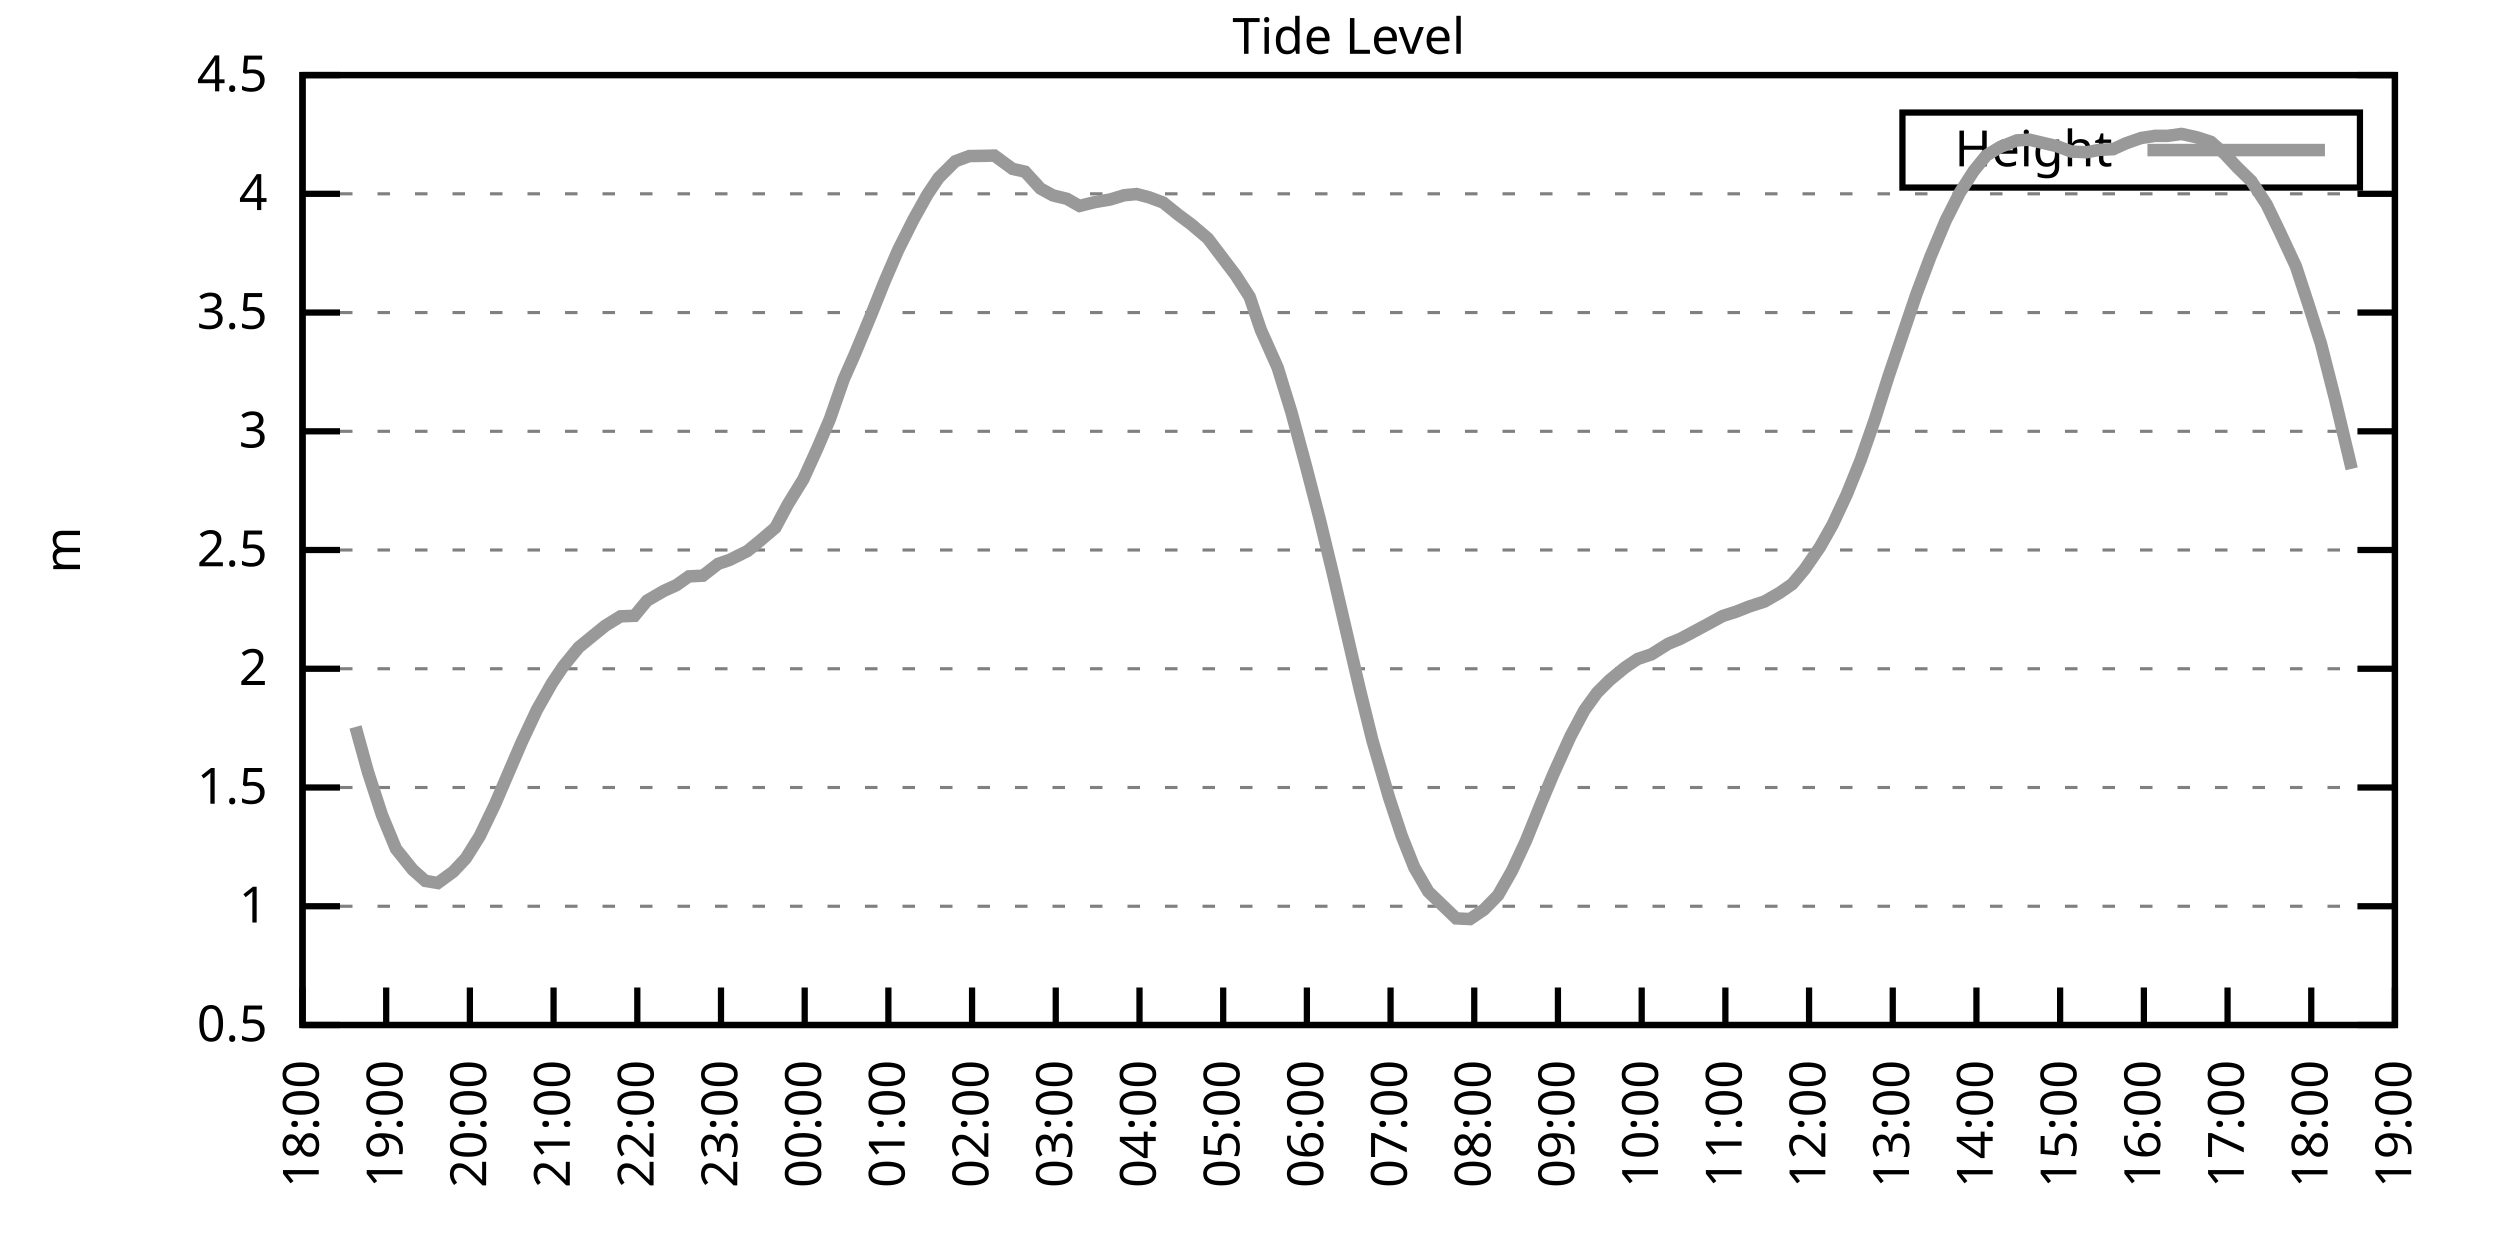
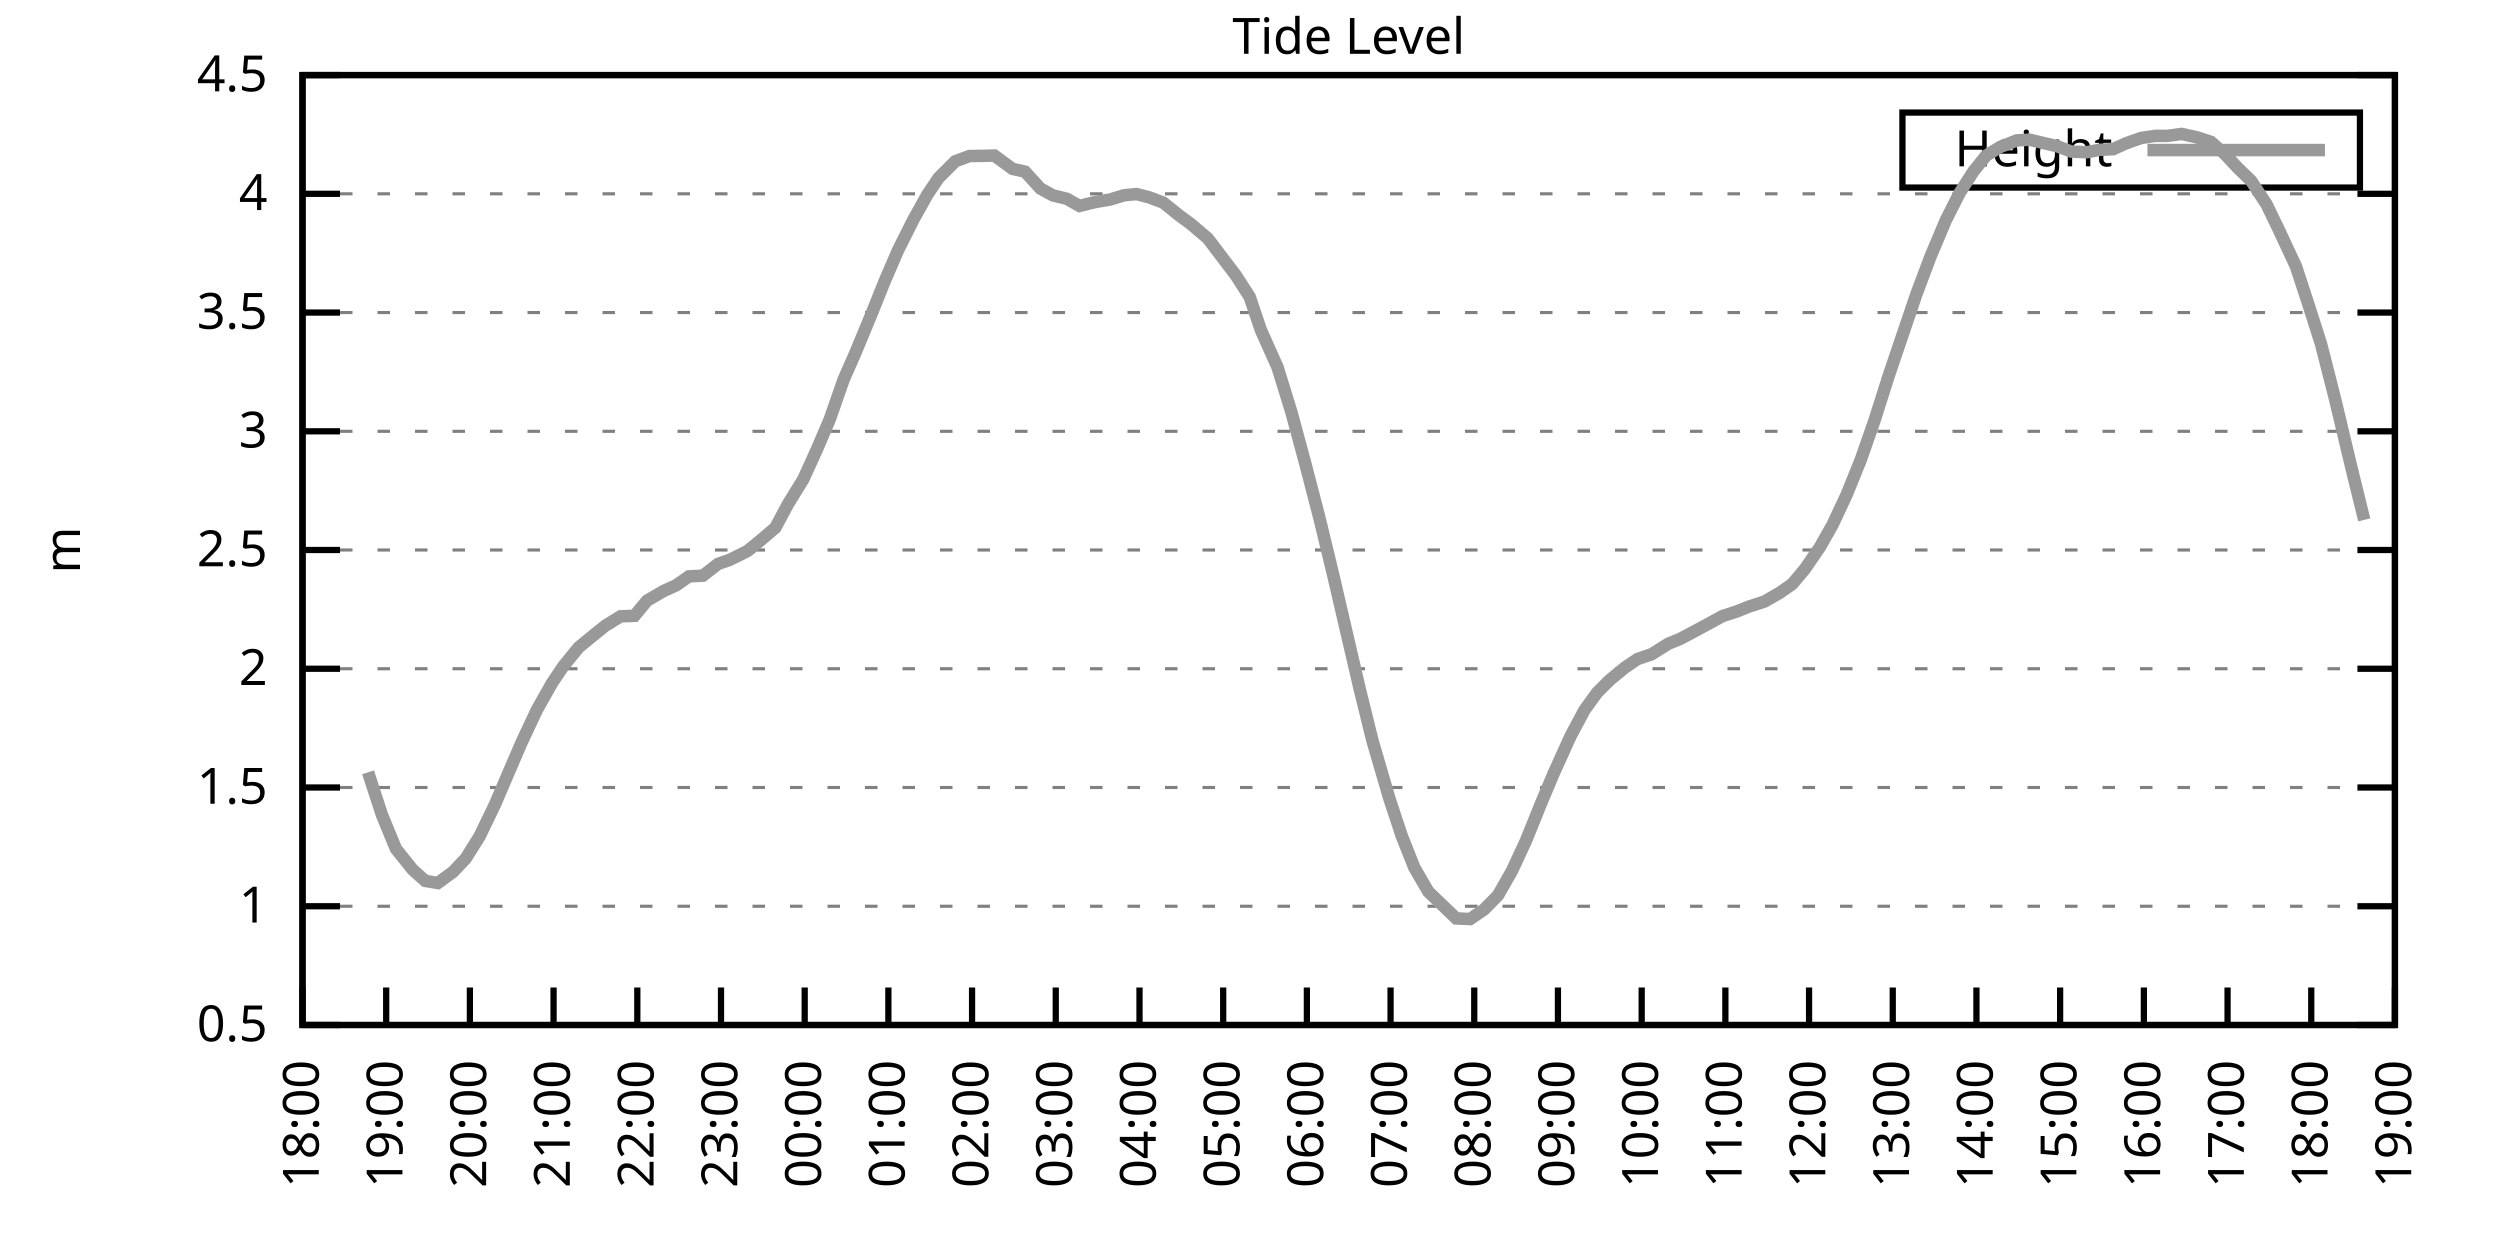
<svg xmlns="http://www.w3.org/2000/svg" xmlns:xlink="http://www.w3.org/1999/xlink" width="400" height="200" viewBox="0 0 400 200">
  <g id="gnuplot_canvas">
    <rect x="0" y="0" width="400" height="200" fill="none" />
    <defs>
      <circle id="gpDot" r="0.5" stroke-width="0.5" stroke="currentColor" />
      <path id="gpPt0" stroke-width="0.333" stroke="currentColor" d="M-1,0 h2 M0,-1 v2" />
      <path id="gpPt1" stroke-width="0.333" stroke="currentColor" d="M-1,-1 L1,1 M1,-1 L-1,1" />
      <path id="gpPt2" stroke-width="0.333" stroke="currentColor" d="M-1,0 L1,0 M0,-1 L0,1 M-1,-1 L1,1 M-1,1 L1,-1" />
      <rect id="gpPt3" stroke-width="0.333" stroke="currentColor" x="-1" y="-1" width="2" height="2" />
      <rect id="gpPt4" stroke-width="0.333" stroke="currentColor" fill="currentColor" x="-1" y="-1" width="2" height="2" />
      <circle id="gpPt5" stroke-width="0.333" stroke="currentColor" cx="0" cy="0" r="1" />
      <use xlink:href="#gpPt5" id="gpPt6" fill="currentColor" stroke="none" />
      <path id="gpPt7" stroke-width="0.333" stroke="currentColor" d="M0,-1.33 L-1.33,0.67 L1.33,0.67 z" />
      <use xlink:href="#gpPt7" id="gpPt8" fill="currentColor" stroke="none" />
      <use xlink:href="#gpPt7" id="gpPt9" stroke="currentColor" transform="rotate(180)" />
      <use xlink:href="#gpPt9" id="gpPt10" fill="currentColor" stroke="none" />
      <use xlink:href="#gpPt3" id="gpPt11" stroke="currentColor" transform="rotate(45)" />
      <use xlink:href="#gpPt11" id="gpPt12" fill="currentColor" stroke="none" />
      <path id="gpPt13" stroke-width="0.333" stroke="currentColor" d="M0,1.330 L1.265,0.411 L0.782,-1.067 L-0.782,-1.076 L-1.265,0.411 z" />
      <use xlink:href="#gpPt13" id="gpPt14" fill="currentColor" stroke="none" />
      <filter id="textbox" filterUnits="objectBoundingBox" x="0" y="0" height="1" width="1">
        <feFlood flood-color="white" flood-opacity="1" result="bgnd" />
        <feComposite in="SourceGraphic" in2="bgnd" operator="atop" />
      </filter>
      <filter id="greybox" filterUnits="objectBoundingBox" x="0" y="0" height="1" width="1">
        <feFlood flood-color="lightgrey" flood-opacity="1" result="grey" />
        <feComposite in="SourceGraphic" in2="grey" operator="atop" />
      </filter>
    </defs>
    <g fill="none" color="white" stroke="currentColor" stroke-width="1.00" stroke-linecap="butt" stroke-linejoin="miter">
</g>
    <g fill="none" color="black" stroke="currentColor" stroke-width="1.00" stroke-linecap="butt" stroke-linejoin="miter">
      <g stroke="none" shape-rendering="crispEdges">
        <polygon fill="rgb(255, 255, 255)" points="48.40,164.00 383.18,164.00 383.18,12.02 48.40,12.02 " />
      </g>
    </g>
    <g fill="none" color="black" stroke="currentColor" stroke-width="1.00" stroke-linecap="butt" stroke-linejoin="miter">
</g>
    <g fill="none" color="black" stroke="black" stroke-width="0.50" stroke-linecap="butt" stroke-linejoin="miter">
</g>
    <g fill="none" color="gray" stroke="currentColor" stroke-width="0.50" stroke-linecap="butt" stroke-linejoin="miter">
      <path stroke="gray" stroke-dasharray="2,4" class="gridline" d="M48.40,164.00 L383.19,164.00  " />
    </g>
    <g fill="none" color="gray" stroke="gray" stroke-width="1.00" stroke-linecap="butt" stroke-linejoin="miter">
</g>
    <g fill="none" color="black" stroke="currentColor" stroke-width="1.00" stroke-linecap="butt" stroke-linejoin="miter">
      <path stroke="black" d="M48.40,164.00 L54.40,164.00 M383.19,164.00 L377.19,164.00  " />
      <g transform="translate(42.80,166.60)" stroke="none" fill="black" font-family="Sans" font-size="8.00" text-anchor="end">
        <text>
          <tspan font-family="Sans"> 0.5</tspan>
        </text>
      </g>
    </g>
    <g fill="none" color="black" stroke="currentColor" stroke-width="1.00" stroke-linecap="butt" stroke-linejoin="miter">
</g>
    <g fill="none" color="black" stroke="black" stroke-width="0.50" stroke-linecap="butt" stroke-linejoin="miter">
</g>
    <g fill="none" color="gray" stroke="currentColor" stroke-width="0.50" stroke-linecap="butt" stroke-linejoin="miter">
      <path stroke="gray" stroke-dasharray="2,4" class="gridline" d="M48.40,145.00 L383.19,145.00  " />
    </g>
    <g fill="none" color="gray" stroke="gray" stroke-width="1.00" stroke-linecap="butt" stroke-linejoin="miter">
</g>
    <g fill="none" color="black" stroke="currentColor" stroke-width="1.00" stroke-linecap="butt" stroke-linejoin="miter">
      <path stroke="black" d="M48.40,145.00 L54.40,145.00 M383.19,145.00 L377.19,145.00  " />
      <g transform="translate(42.80,147.60)" stroke="none" fill="black" font-family="Sans" font-size="8.00" text-anchor="end">
        <text>
          <tspan font-family="Sans"> 1</tspan>
        </text>
      </g>
    </g>
    <g fill="none" color="black" stroke="currentColor" stroke-width="1.00" stroke-linecap="butt" stroke-linejoin="miter">
</g>
    <g fill="none" color="black" stroke="black" stroke-width="0.50" stroke-linecap="butt" stroke-linejoin="miter">
</g>
    <g fill="none" color="gray" stroke="currentColor" stroke-width="0.50" stroke-linecap="butt" stroke-linejoin="miter">
      <path stroke="gray" stroke-dasharray="2,4" class="gridline" d="M48.40,126.00 L383.19,126.00  " />
    </g>
    <g fill="none" color="gray" stroke="gray" stroke-width="1.00" stroke-linecap="butt" stroke-linejoin="miter">
</g>
    <g fill="none" color="black" stroke="currentColor" stroke-width="1.00" stroke-linecap="butt" stroke-linejoin="miter">
      <path stroke="black" d="M48.40,126.00 L54.40,126.00 M383.19,126.00 L377.19,126.00  " />
      <g transform="translate(42.80,128.60)" stroke="none" fill="black" font-family="Sans" font-size="8.00" text-anchor="end">
        <text>
          <tspan font-family="Sans"> 1.5</tspan>
        </text>
      </g>
    </g>
    <g fill="none" color="black" stroke="currentColor" stroke-width="1.00" stroke-linecap="butt" stroke-linejoin="miter">
</g>
    <g fill="none" color="black" stroke="black" stroke-width="0.50" stroke-linecap="butt" stroke-linejoin="miter">
</g>
    <g fill="none" color="gray" stroke="currentColor" stroke-width="0.50" stroke-linecap="butt" stroke-linejoin="miter">
      <path stroke="gray" stroke-dasharray="2,4" class="gridline" d="M48.40,107.00 L383.19,107.00  " />
    </g>
    <g fill="none" color="gray" stroke="gray" stroke-width="1.00" stroke-linecap="butt" stroke-linejoin="miter">
</g>
    <g fill="none" color="black" stroke="currentColor" stroke-width="1.00" stroke-linecap="butt" stroke-linejoin="miter">
      <path stroke="black" d="M48.40,107.00 L54.40,107.00 M383.19,107.00 L377.19,107.00  " />
      <g transform="translate(42.80,109.60)" stroke="none" fill="black" font-family="Sans" font-size="8.00" text-anchor="end">
        <text>
          <tspan font-family="Sans"> 2</tspan>
        </text>
      </g>
    </g>
    <g fill="none" color="black" stroke="currentColor" stroke-width="1.00" stroke-linecap="butt" stroke-linejoin="miter">
</g>
    <g fill="none" color="black" stroke="black" stroke-width="0.50" stroke-linecap="butt" stroke-linejoin="miter">
</g>
    <g fill="none" color="gray" stroke="currentColor" stroke-width="0.50" stroke-linecap="butt" stroke-linejoin="miter">
      <path stroke="gray" stroke-dasharray="2,4" class="gridline" d="M48.40,88.00 L383.19,88.00  " />
    </g>
    <g fill="none" color="gray" stroke="gray" stroke-width="1.00" stroke-linecap="butt" stroke-linejoin="miter">
</g>
    <g fill="none" color="black" stroke="currentColor" stroke-width="1.00" stroke-linecap="butt" stroke-linejoin="miter">
      <path stroke="black" d="M48.40,88.00 L54.40,88.00 M383.19,88.00 L377.19,88.00  " />
      <g transform="translate(42.80,90.60)" stroke="none" fill="black" font-family="Sans" font-size="8.00" text-anchor="end">
        <text>
          <tspan font-family="Sans"> 2.5</tspan>
        </text>
      </g>
    </g>
    <g fill="none" color="black" stroke="currentColor" stroke-width="1.00" stroke-linecap="butt" stroke-linejoin="miter">
</g>
    <g fill="none" color="black" stroke="black" stroke-width="0.50" stroke-linecap="butt" stroke-linejoin="miter">
</g>
    <g fill="none" color="gray" stroke="currentColor" stroke-width="0.50" stroke-linecap="butt" stroke-linejoin="miter">
      <path stroke="gray" stroke-dasharray="2,4" class="gridline" d="M48.40,69.01 L383.19,69.01  " />
    </g>
    <g fill="none" color="gray" stroke="gray" stroke-width="1.00" stroke-linecap="butt" stroke-linejoin="miter">
</g>
    <g fill="none" color="black" stroke="currentColor" stroke-width="1.00" stroke-linecap="butt" stroke-linejoin="miter">
      <path stroke="black" d="M48.40,69.01 L54.40,69.01 M383.19,69.01 L377.19,69.01  " />
      <g transform="translate(42.80,71.61)" stroke="none" fill="black" font-family="Sans" font-size="8.00" text-anchor="end">
        <text>
          <tspan font-family="Sans"> 3</tspan>
        </text>
      </g>
    </g>
    <g fill="none" color="black" stroke="currentColor" stroke-width="1.00" stroke-linecap="butt" stroke-linejoin="miter">
</g>
    <g fill="none" color="black" stroke="black" stroke-width="0.50" stroke-linecap="butt" stroke-linejoin="miter">
</g>
    <g fill="none" color="gray" stroke="currentColor" stroke-width="0.50" stroke-linecap="butt" stroke-linejoin="miter">
      <path stroke="gray" stroke-dasharray="2,4" class="gridline" d="M48.40,50.01 L383.19,50.01  " />
    </g>
    <g fill="none" color="gray" stroke="gray" stroke-width="1.00" stroke-linecap="butt" stroke-linejoin="miter">
</g>
    <g fill="none" color="black" stroke="currentColor" stroke-width="1.00" stroke-linecap="butt" stroke-linejoin="miter">
      <path stroke="black" d="M48.40,50.01 L54.40,50.01 M383.19,50.01 L377.19,50.01  " />
      <g transform="translate(42.80,52.61)" stroke="none" fill="black" font-family="Sans" font-size="8.00" text-anchor="end">
        <text>
          <tspan font-family="Sans"> 3.5</tspan>
        </text>
      </g>
    </g>
    <g fill="none" color="black" stroke="currentColor" stroke-width="1.00" stroke-linecap="butt" stroke-linejoin="miter">
</g>
    <g fill="none" color="black" stroke="black" stroke-width="0.50" stroke-linecap="butt" stroke-linejoin="miter">
</g>
    <g fill="none" color="gray" stroke="currentColor" stroke-width="0.50" stroke-linecap="butt" stroke-linejoin="miter">
      <path stroke="gray" stroke-dasharray="2,4" class="gridline" d="M48.40,31.01 L383.19,31.01  " />
    </g>
    <g fill="none" color="gray" stroke="gray" stroke-width="1.00" stroke-linecap="butt" stroke-linejoin="miter">
</g>
    <g fill="none" color="black" stroke="currentColor" stroke-width="1.00" stroke-linecap="butt" stroke-linejoin="miter">
      <path stroke="black" d="M48.40,31.01 L54.40,31.01 M383.19,31.01 L377.19,31.01  " />
      <g transform="translate(42.80,33.61)" stroke="none" fill="black" font-family="Sans" font-size="8.00" text-anchor="end">
        <text>
          <tspan font-family="Sans"> 4</tspan>
        </text>
      </g>
    </g>
    <g fill="none" color="black" stroke="currentColor" stroke-width="1.00" stroke-linecap="butt" stroke-linejoin="miter">
</g>
    <g fill="none" color="black" stroke="black" stroke-width="0.50" stroke-linecap="butt" stroke-linejoin="miter">
</g>
    <g fill="none" color="gray" stroke="currentColor" stroke-width="0.50" stroke-linecap="butt" stroke-linejoin="miter">
      <path stroke="gray" stroke-dasharray="2,4" class="gridline" d="M48.40,12.01 L383.19,12.01  " />
    </g>
    <g fill="none" color="gray" stroke="gray" stroke-width="1.00" stroke-linecap="butt" stroke-linejoin="miter">
</g>
    <g fill="none" color="black" stroke="currentColor" stroke-width="1.00" stroke-linecap="butt" stroke-linejoin="miter">
      <path stroke="black" d="M48.40,12.01 L54.40,12.01 M383.19,12.01 L377.19,12.01  " />
      <g transform="translate(42.80,14.61)" stroke="none" fill="black" font-family="Sans" font-size="8.00" text-anchor="end">
        <text>
          <tspan font-family="Sans"> 4.5</tspan>
        </text>
      </g>
    </g>
    <g fill="none" color="black" stroke="currentColor" stroke-width="1.00" stroke-linecap="butt" stroke-linejoin="miter">
      <path stroke="black" d="M48.40,164.00 L48.40,158.00  " />
      <g transform="translate(51.00,169.60) rotate(270.00)" stroke="none" fill="black" font-family="Sans" font-size="8.00" text-anchor="end">
        <text>
          <tspan font-family="Sans">18:00</tspan>
        </text>
      </g>
    </g>
    <g fill="none" color="black" stroke="currentColor" stroke-width="1.00" stroke-linecap="butt" stroke-linejoin="miter">
      <path stroke="black" d="M61.79,164.00 L61.79,158.00  " />
      <g transform="translate(64.39,169.60) rotate(270.00)" stroke="none" fill="black" font-family="Sans" font-size="8.00" text-anchor="end">
        <text>
          <tspan font-family="Sans">19:00</tspan>
        </text>
      </g>
    </g>
    <g fill="none" color="black" stroke="currentColor" stroke-width="1.00" stroke-linecap="butt" stroke-linejoin="miter">
      <path stroke="black" d="M75.18,164.00 L75.18,158.00  " />
      <g transform="translate(77.78,169.60) rotate(270.00)" stroke="none" fill="black" font-family="Sans" font-size="8.00" text-anchor="end">
        <text>
          <tspan font-family="Sans">20:00</tspan>
        </text>
      </g>
    </g>
    <g fill="none" color="black" stroke="currentColor" stroke-width="1.00" stroke-linecap="butt" stroke-linejoin="miter">
      <path stroke="black" d="M88.57,164.00 L88.57,158.00  " />
      <g transform="translate(91.17,169.60) rotate(270.00)" stroke="none" fill="black" font-family="Sans" font-size="8.00" text-anchor="end">
        <text>
          <tspan font-family="Sans">21:00</tspan>
        </text>
      </g>
    </g>
    <g fill="none" color="black" stroke="currentColor" stroke-width="1.00" stroke-linecap="butt" stroke-linejoin="miter">
      <path stroke="black" d="M101.97,164.00 L101.97,158.00  " />
      <g transform="translate(104.57,169.60) rotate(270.00)" stroke="none" fill="black" font-family="Sans" font-size="8.00" text-anchor="end">
        <text>
          <tspan font-family="Sans">22:00</tspan>
        </text>
      </g>
    </g>
    <g fill="none" color="black" stroke="currentColor" stroke-width="1.00" stroke-linecap="butt" stroke-linejoin="miter">
      <path stroke="black" d="M115.36,164.00 L115.36,158.00  " />
      <g transform="translate(117.96,169.60) rotate(270.00)" stroke="none" fill="black" font-family="Sans" font-size="8.00" text-anchor="end">
        <text>
          <tspan font-family="Sans">23:00</tspan>
        </text>
      </g>
    </g>
    <g fill="none" color="black" stroke="currentColor" stroke-width="1.00" stroke-linecap="butt" stroke-linejoin="miter">
      <path stroke="black" d="M128.75,164.00 L128.75,158.00  " />
      <g transform="translate(131.35,169.60) rotate(270.00)" stroke="none" fill="black" font-family="Sans" font-size="8.00" text-anchor="end">
        <text>
          <tspan font-family="Sans">00:00</tspan>
        </text>
      </g>
    </g>
    <g fill="none" color="black" stroke="currentColor" stroke-width="1.00" stroke-linecap="butt" stroke-linejoin="miter">
      <path stroke="black" d="M142.14,164.00 L142.14,158.00  " />
      <g transform="translate(144.74,169.60) rotate(270.00)" stroke="none" fill="black" font-family="Sans" font-size="8.00" text-anchor="end">
        <text>
          <tspan font-family="Sans">01:00</tspan>
        </text>
      </g>
    </g>
    <g fill="none" color="black" stroke="currentColor" stroke-width="1.00" stroke-linecap="butt" stroke-linejoin="miter">
      <path stroke="black" d="M155.53,164.00 L155.53,158.00  " />
      <g transform="translate(158.13,169.60) rotate(270.00)" stroke="none" fill="black" font-family="Sans" font-size="8.00" text-anchor="end">
        <text>
          <tspan font-family="Sans">02:00</tspan>
        </text>
      </g>
    </g>
    <g fill="none" color="black" stroke="currentColor" stroke-width="1.00" stroke-linecap="butt" stroke-linejoin="miter">
      <path stroke="black" d="M168.92,164.00 L168.92,158.00  " />
      <g transform="translate(171.52,169.60) rotate(270.00)" stroke="none" fill="black" font-family="Sans" font-size="8.00" text-anchor="end">
        <text>
          <tspan font-family="Sans">03:00</tspan>
        </text>
      </g>
    </g>
    <g fill="none" color="black" stroke="currentColor" stroke-width="1.00" stroke-linecap="butt" stroke-linejoin="miter">
      <path stroke="black" d="M182.32,164.00 L182.32,158.00  " />
      <g transform="translate(184.92,169.60) rotate(270.00)" stroke="none" fill="black" font-family="Sans" font-size="8.00" text-anchor="end">
        <text>
          <tspan font-family="Sans">04:00</tspan>
        </text>
      </g>
    </g>
    <g fill="none" color="black" stroke="currentColor" stroke-width="1.00" stroke-linecap="butt" stroke-linejoin="miter">
      <path stroke="black" d="M195.71,164.00 L195.71,158.00  " />
      <g transform="translate(198.31,169.60) rotate(270.00)" stroke="none" fill="black" font-family="Sans" font-size="8.00" text-anchor="end">
        <text>
          <tspan font-family="Sans">05:00</tspan>
        </text>
      </g>
    </g>
    <g fill="none" color="black" stroke="currentColor" stroke-width="1.00" stroke-linecap="butt" stroke-linejoin="miter">
      <path stroke="black" d="M209.10,164.00 L209.10,158.00  " />
      <g transform="translate(211.70,169.60) rotate(270.00)" stroke="none" fill="black" font-family="Sans" font-size="8.00" text-anchor="end">
        <text>
          <tspan font-family="Sans">06:00</tspan>
        </text>
      </g>
    </g>
    <g fill="none" color="black" stroke="currentColor" stroke-width="1.00" stroke-linecap="butt" stroke-linejoin="miter">
      <path stroke="black" d="M222.49,164.00 L222.49,158.00  " />
      <g transform="translate(225.09,169.60) rotate(270.00)" stroke="none" fill="black" font-family="Sans" font-size="8.00" text-anchor="end">
        <text>
          <tspan font-family="Sans">07:00</tspan>
        </text>
      </g>
    </g>
    <g fill="none" color="black" stroke="currentColor" stroke-width="1.00" stroke-linecap="butt" stroke-linejoin="miter">
      <path stroke="black" d="M235.88,164.00 L235.88,158.00  " />
      <g transform="translate(238.48,169.60) rotate(270.00)" stroke="none" fill="black" font-family="Sans" font-size="8.00" text-anchor="end">
        <text>
          <tspan font-family="Sans">08:00</tspan>
        </text>
      </g>
    </g>
    <g fill="none" color="black" stroke="currentColor" stroke-width="1.00" stroke-linecap="butt" stroke-linejoin="miter">
      <path stroke="black" d="M249.27,164.00 L249.27,158.00  " />
      <g transform="translate(251.87,169.60) rotate(270.00)" stroke="none" fill="black" font-family="Sans" font-size="8.00" text-anchor="end">
        <text>
          <tspan font-family="Sans">09:00</tspan>
        </text>
      </g>
    </g>
    <g fill="none" color="black" stroke="currentColor" stroke-width="1.00" stroke-linecap="butt" stroke-linejoin="miter">
      <path stroke="black" d="M262.67,164.00 L262.67,158.00  " />
      <g transform="translate(265.27,169.60) rotate(270.00)" stroke="none" fill="black" font-family="Sans" font-size="8.00" text-anchor="end">
        <text>
          <tspan font-family="Sans">10:00</tspan>
        </text>
      </g>
    </g>
    <g fill="none" color="black" stroke="currentColor" stroke-width="1.00" stroke-linecap="butt" stroke-linejoin="miter">
      <path stroke="black" d="M276.06,164.00 L276.06,158.00  " />
      <g transform="translate(278.66,169.60) rotate(270.00)" stroke="none" fill="black" font-family="Sans" font-size="8.00" text-anchor="end">
        <text>
          <tspan font-family="Sans">11:00</tspan>
        </text>
      </g>
    </g>
    <g fill="none" color="black" stroke="currentColor" stroke-width="1.00" stroke-linecap="butt" stroke-linejoin="miter">
      <path stroke="black" d="M289.45,164.00 L289.45,158.00  " />
      <g transform="translate(292.05,169.60) rotate(270.00)" stroke="none" fill="black" font-family="Sans" font-size="8.00" text-anchor="end">
        <text>
          <tspan font-family="Sans">12:00</tspan>
        </text>
      </g>
    </g>
    <g fill="none" color="black" stroke="currentColor" stroke-width="1.00" stroke-linecap="butt" stroke-linejoin="miter">
      <path stroke="black" d="M302.84,164.00 L302.84,158.00  " />
      <g transform="translate(305.44,169.60) rotate(270.00)" stroke="none" fill="black" font-family="Sans" font-size="8.00" text-anchor="end">
        <text>
          <tspan font-family="Sans">13:00</tspan>
        </text>
      </g>
    </g>
    <g fill="none" color="black" stroke="currentColor" stroke-width="1.00" stroke-linecap="butt" stroke-linejoin="miter">
      <path stroke="black" d="M316.23,164.00 L316.23,158.00  " />
      <g transform="translate(318.83,169.60) rotate(270.00)" stroke="none" fill="black" font-family="Sans" font-size="8.00" text-anchor="end">
        <text>
          <tspan font-family="Sans">14:00</tspan>
        </text>
      </g>
    </g>
    <g fill="none" color="black" stroke="currentColor" stroke-width="1.00" stroke-linecap="butt" stroke-linejoin="miter">
      <path stroke="black" d="M329.62,164.00 L329.62,158.00  " />
      <g transform="translate(332.22,169.60) rotate(270.00)" stroke="none" fill="black" font-family="Sans" font-size="8.00" text-anchor="end">
        <text>
          <tspan font-family="Sans">15:00</tspan>
        </text>
      </g>
    </g>
    <g fill="none" color="black" stroke="currentColor" stroke-width="1.00" stroke-linecap="butt" stroke-linejoin="miter">
      <path stroke="black" d="M343.02,164.00 L343.02,158.00  " />
      <g transform="translate(345.62,169.60) rotate(270.00)" stroke="none" fill="black" font-family="Sans" font-size="8.00" text-anchor="end">
        <text>
          <tspan font-family="Sans">16:00</tspan>
        </text>
      </g>
    </g>
    <g fill="none" color="black" stroke="currentColor" stroke-width="1.00" stroke-linecap="butt" stroke-linejoin="miter">
      <path stroke="black" d="M356.41,164.00 L356.41,158.00  " />
      <g transform="translate(359.01,169.60) rotate(270.00)" stroke="none" fill="black" font-family="Sans" font-size="8.00" text-anchor="end">
        <text>
          <tspan font-family="Sans">17:00</tspan>
        </text>
      </g>
    </g>
    <g fill="none" color="black" stroke="currentColor" stroke-width="1.00" stroke-linecap="butt" stroke-linejoin="miter">
      <path stroke="black" d="M369.80,164.00 L369.80,158.00  " />
      <g transform="translate(372.40,169.60) rotate(270.00)" stroke="none" fill="black" font-family="Sans" font-size="8.00" text-anchor="end">
        <text>
          <tspan font-family="Sans">18:00</tspan>
        </text>
      </g>
    </g>
    <g fill="none" color="black" stroke="currentColor" stroke-width="1.00" stroke-linecap="butt" stroke-linejoin="miter">
      <path stroke="black" d="M383.19,164.00 L383.19,158.00  " />
      <g transform="translate(385.79,169.60) rotate(270.00)" stroke="none" fill="black" font-family="Sans" font-size="8.00" text-anchor="end">
        <text>
          <tspan font-family="Sans">19:00</tspan>
        </text>
      </g>
    </g>
    <g fill="none" color="black" stroke="currentColor" stroke-width="1.00" stroke-linecap="butt" stroke-linejoin="miter">
</g>
    <g fill="none" color="black" stroke="currentColor" stroke-width="1.00" stroke-linecap="butt" stroke-linejoin="miter">
      <path stroke="black" d="M48.40,12.01 L48.40,164.00 L383.19,164.00 L383.19,12.01 L48.40,12.01 Z  " />
    </g>
    <g fill="none" color="black" stroke="currentColor" stroke-width="1.00" stroke-linecap="butt" stroke-linejoin="miter">
</g>
    <g fill="none" color="black" stroke="currentColor" stroke-width="1.00" stroke-linecap="butt" stroke-linejoin="miter">
      <path stroke="black" d="M304.39,30.01 L304.39,18.01 L377.59,18.01 L377.59,30.01 L304.39,30.01 Z  " />
    </g>
    <g id="Tide_level_plot_1">
      <g fill="none" color="white" stroke="black" stroke-width="2.00" stroke-linecap="butt" stroke-linejoin="miter">
</g>
      <g fill="none" color="black" stroke="currentColor" stroke-width="2.00" stroke-linecap="butt" stroke-linejoin="miter">
        <g transform="translate(337.99,26.61)" stroke="none" fill="black" font-family="Sans" font-size="8.00" text-anchor="end">
          <text>
            <tspan font-family="Sans">Height</tspan>
          </text>
        </g>
      </g>
      <g fill="none" color="black" stroke="currentColor" stroke-width="2.00" stroke-linecap="butt" stroke-linejoin="miter">
-         <path stroke="rgb(153, 153, 153)" d="M343.59,24.01 L371.99,24.01 M56.88,116.31 L58.89,123.57 L61.12,130.41 L63.35,135.81 L66.03,139.15 L68.04,140.94   L70.05,141.28 L72.50,139.49 L74.51,137.36 L76.75,133.79 L79.20,128.70 L81.43,123.49 L83.44,118.82 L85.90,113.58   L88.35,109.25 L90.14,106.59 L92.59,103.58 L94.82,101.76 L96.83,100.13 L99.29,98.61 L101.52,98.53 L103.53,96.10   L106.21,94.54 L108.22,93.63 L110.22,92.22 L112.46,92.11 L114.91,90.21 L116.70,89.60 L119.60,88.16 L121.61,86.52   L124.06,84.43 L126.07,80.67 L128.53,76.68 L130.76,71.78 L132.77,67.07 L135.00,60.68 L136.78,56.66 L139.46,50.20   L141.47,45.18 L143.70,40.01 L146.16,35.11 L148.39,31.12 L150.18,28.46 L152.85,25.80 L155.09,24.97 L157.54,24.93   L159.10,24.89 L162.01,27.02 L164.01,27.47 L166.47,30.17 L168.48,31.27 L170.71,31.81 L172.72,32.95 L175.17,32.34   L177.63,31.92 L179.86,31.24 L181.87,31.05 L183.88,31.58 L186.11,32.41 L188.57,34.39 L190.57,35.87 L193.25,38.15   L197.72,44.04 L199.95,47.50 L201.73,52.78 L204.41,58.78 L206.64,66.00 L208.88,74.29 L211.11,82.88 L213.34,92.11   L215.35,100.77 L217.58,110.35 L219.59,118.48 L222.27,127.67 L224.28,133.75 L226.29,138.81 L228.52,142.65 L232.98,146.94   L235.21,147.05 L237.44,145.53 L239.68,143.25 L241.91,139.34 L244.14,134.55 L246.60,128.47 L248.60,123.72 L251.28,117.80   L253.51,113.62 L255.52,110.84 L257.53,108.83 L259.99,106.81 L262.00,105.45 L264.23,104.69 L266.91,103.01 L268.92,102.18   L270.92,101.11 L273.60,99.67 L275.61,98.57 L277.84,97.85 L279.85,97.05 L282.31,96.25 L284.76,94.84 L286.77,93.44   L288.78,91.04 L291.23,87.47 L293.24,83.90 L295.48,79.11 L297.71,73.60 L299.94,67.22 L302.17,60.19 L304.40,53.62   L306.63,47.04 L308.87,41.08 L311.32,35.26 L313.55,30.86 L315.79,27.36 L317.79,24.89 L320.03,23.52 L322.70,22.46   L324.71,22.35 L326.95,22.88 L329.18,23.41 L331.41,24.25 L333.86,24.36 L335.87,23.98 L338.10,23.87 L340.11,22.95   L342.57,22.08 L344.80,21.74 L346.81,21.74 L349.04,21.43 L351.50,21.97 L353.73,22.69 L355.96,24.63 L357.97,26.79   L360.20,28.96 L362.66,32.72 L364.66,36.86 L367.34,42.60 L369.35,48.72 L371.36,55.02 L373.59,63.76 L376.27,75.01    " />
+         <path stroke="rgb(153, 153, 153)" d="M343.59,24.01 L371.99,24.01 M58.89,123.57 L61.12,130.41 L63.35,135.81 L66.03,139.15 L68.04,140.94 L70.05,141.28   L72.50,139.49 L74.51,137.36 L76.75,133.79 L79.20,128.70 L81.43,123.49 L83.44,118.82 L85.90,113.58 L88.35,109.25   L90.14,106.59 L92.59,103.58 L94.82,101.76 L96.83,100.13 L99.29,98.61 L101.52,98.53 L103.53,96.10 L106.21,94.54   L108.22,93.63 L110.22,92.22 L112.46,92.11 L114.91,90.21 L116.70,89.60 L119.60,88.16 L121.61,86.52 L124.06,84.43   L126.07,80.67 L128.53,76.68 L130.76,71.78 L132.77,67.07 L135.00,60.68 L136.78,56.66 L139.46,50.20 L141.47,45.18   L143.70,40.01 L146.16,35.11 L148.39,31.12 L150.18,28.46 L152.85,25.80 L155.09,24.97 L157.54,24.93 L159.10,24.89   L162.01,27.02 L164.01,27.47 L166.47,30.17 L168.48,31.27 L170.71,31.81 L172.72,32.95 L175.17,32.34 L177.63,31.92   L179.86,31.24 L181.87,31.05 L183.88,31.58 L186.11,32.41 L188.57,34.39 L190.57,35.87 L193.25,38.15 L197.72,44.04   L199.95,47.50 L201.73,52.78 L204.41,58.78 L206.64,66.00 L208.88,74.29 L211.11,82.88 L213.34,92.11 L215.35,100.77   L217.58,110.35 L219.59,118.48 L222.27,127.67 L224.28,133.75 L226.29,138.81 L228.52,142.65 L232.98,146.94 L235.21,147.05   L237.44,145.53 L239.68,143.25 L241.91,139.34 L244.14,134.55 L246.60,128.47 L248.60,123.72 L251.28,117.80 L253.51,113.62   L255.52,110.84 L257.53,108.83 L259.99,106.81 L262.00,105.45 L264.23,104.69 L266.91,103.01 L268.92,102.18 L270.92,101.11   L273.60,99.67 L275.61,98.57 L277.84,97.85 L279.85,97.05 L282.31,96.25 L284.76,94.84 L286.77,93.44 L288.78,91.04   L291.23,87.47 L293.24,83.90 L295.48,79.11 L297.71,73.60 L299.94,67.22 L302.17,60.19 L304.40,53.62 L306.63,47.04   L308.87,41.08 L311.32,35.26 L313.55,30.86 L315.79,27.36 L317.79,24.89 L320.03,23.52 L322.70,22.46 L324.71,22.35   L326.95,22.88 L329.18,23.41 L331.41,24.25 L333.86,24.36 L335.87,23.98 L338.10,23.87 L340.11,22.95 L342.57,22.08   L344.80,21.74 L346.81,21.74 L349.04,21.43 L351.50,21.97 L353.73,22.69 L355.96,24.63 L357.97,26.79 L360.20,28.96   L362.66,32.72 L364.66,36.86 L367.34,42.60 L369.35,48.72 L371.36,55.02 L373.59,63.76 L376.27,75.01 L378.28,83.18    " />
      </g>
    </g>
    <g fill="none" color="black" stroke="currentColor" stroke-width="2.00" stroke-linecap="butt" stroke-linejoin="miter">
</g>
    <g fill="none" color="black" stroke="black" stroke-width="1.00" stroke-linecap="butt" stroke-linejoin="miter">
</g>
    <g fill="none" color="black" stroke="currentColor" stroke-width="1.00" stroke-linecap="butt" stroke-linejoin="miter">
      <path stroke="black" d="M48.40,12.01 L48.40,164.00 L383.19,164.00 L383.19,12.01 L48.40,12.01 Z  " />
      <g transform="translate(12.80,88.01) rotate(270.00)" stroke="none" fill="black" font-family="Sans" font-size="8.00" text-anchor="middle">
        <text>
          <tspan font-family="Sans">m</tspan>
        </text>
      </g>
    </g>
    <g fill="none" color="black" stroke="currentColor" stroke-width="1.00" stroke-linecap="butt" stroke-linejoin="miter">
</g>
    <g fill="none" color="black" stroke="currentColor" stroke-width="1.00" stroke-linecap="butt" stroke-linejoin="miter">
      <g transform="translate(215.79,8.61)" stroke="none" fill="black" font-family="Sans" font-size="8.00" text-anchor="middle">
        <text>
          <tspan font-family="Sans">Tide Level</tspan>
        </text>
      </g>
    </g>
    <g fill="none" color="black" stroke="currentColor" stroke-width="1.00" stroke-linecap="butt" stroke-linejoin="miter">
</g>
  </g>
</svg>
